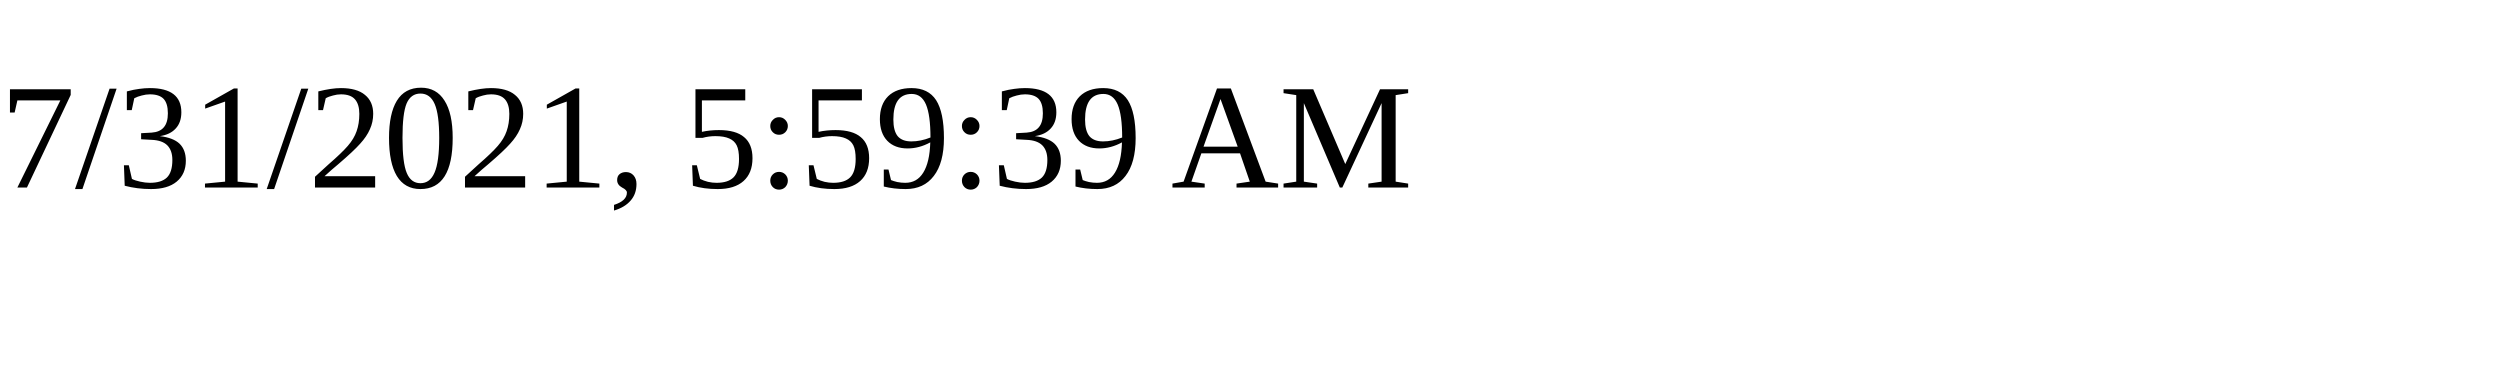
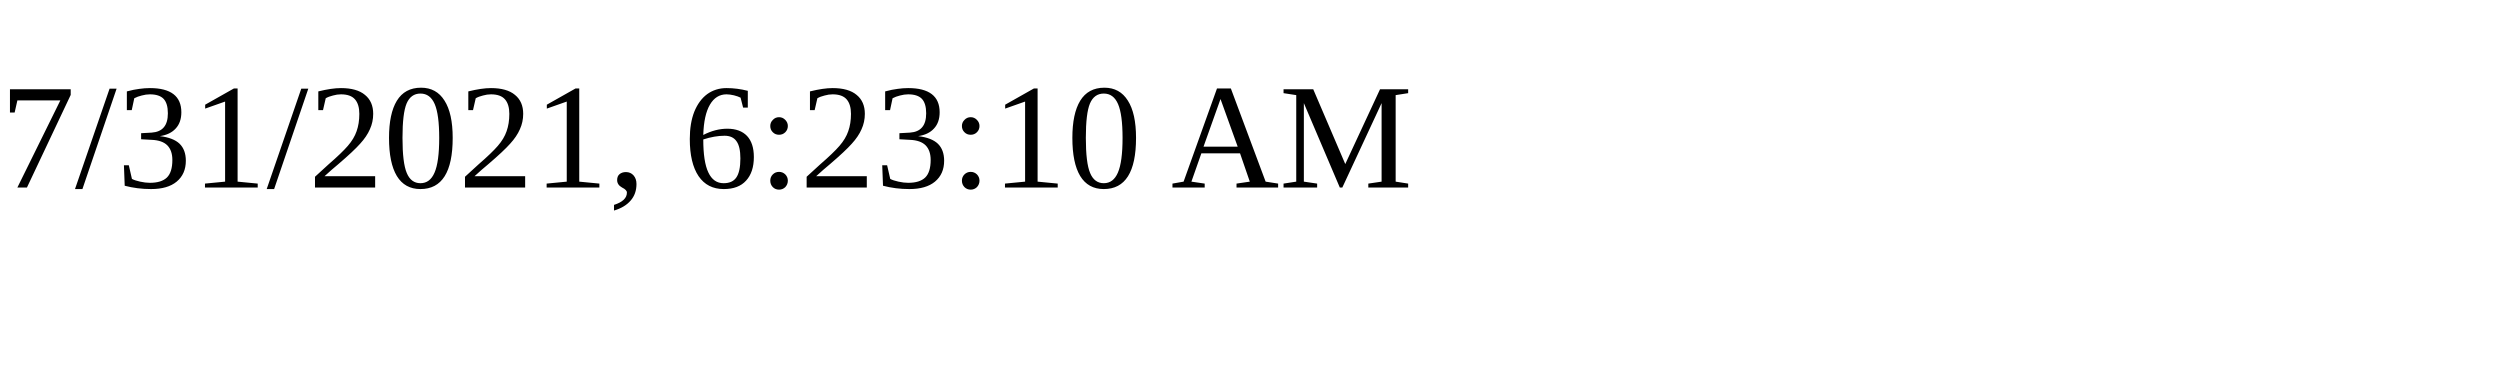
<svg xmlns="http://www.w3.org/2000/svg" height="30" width="200">
-   <text x="0" y="15">7/31/2021, 5:59:39 AM</text>
+   <text x="0" y="15">7/31/2021, 6:23:10 AM</text>
</svg>
